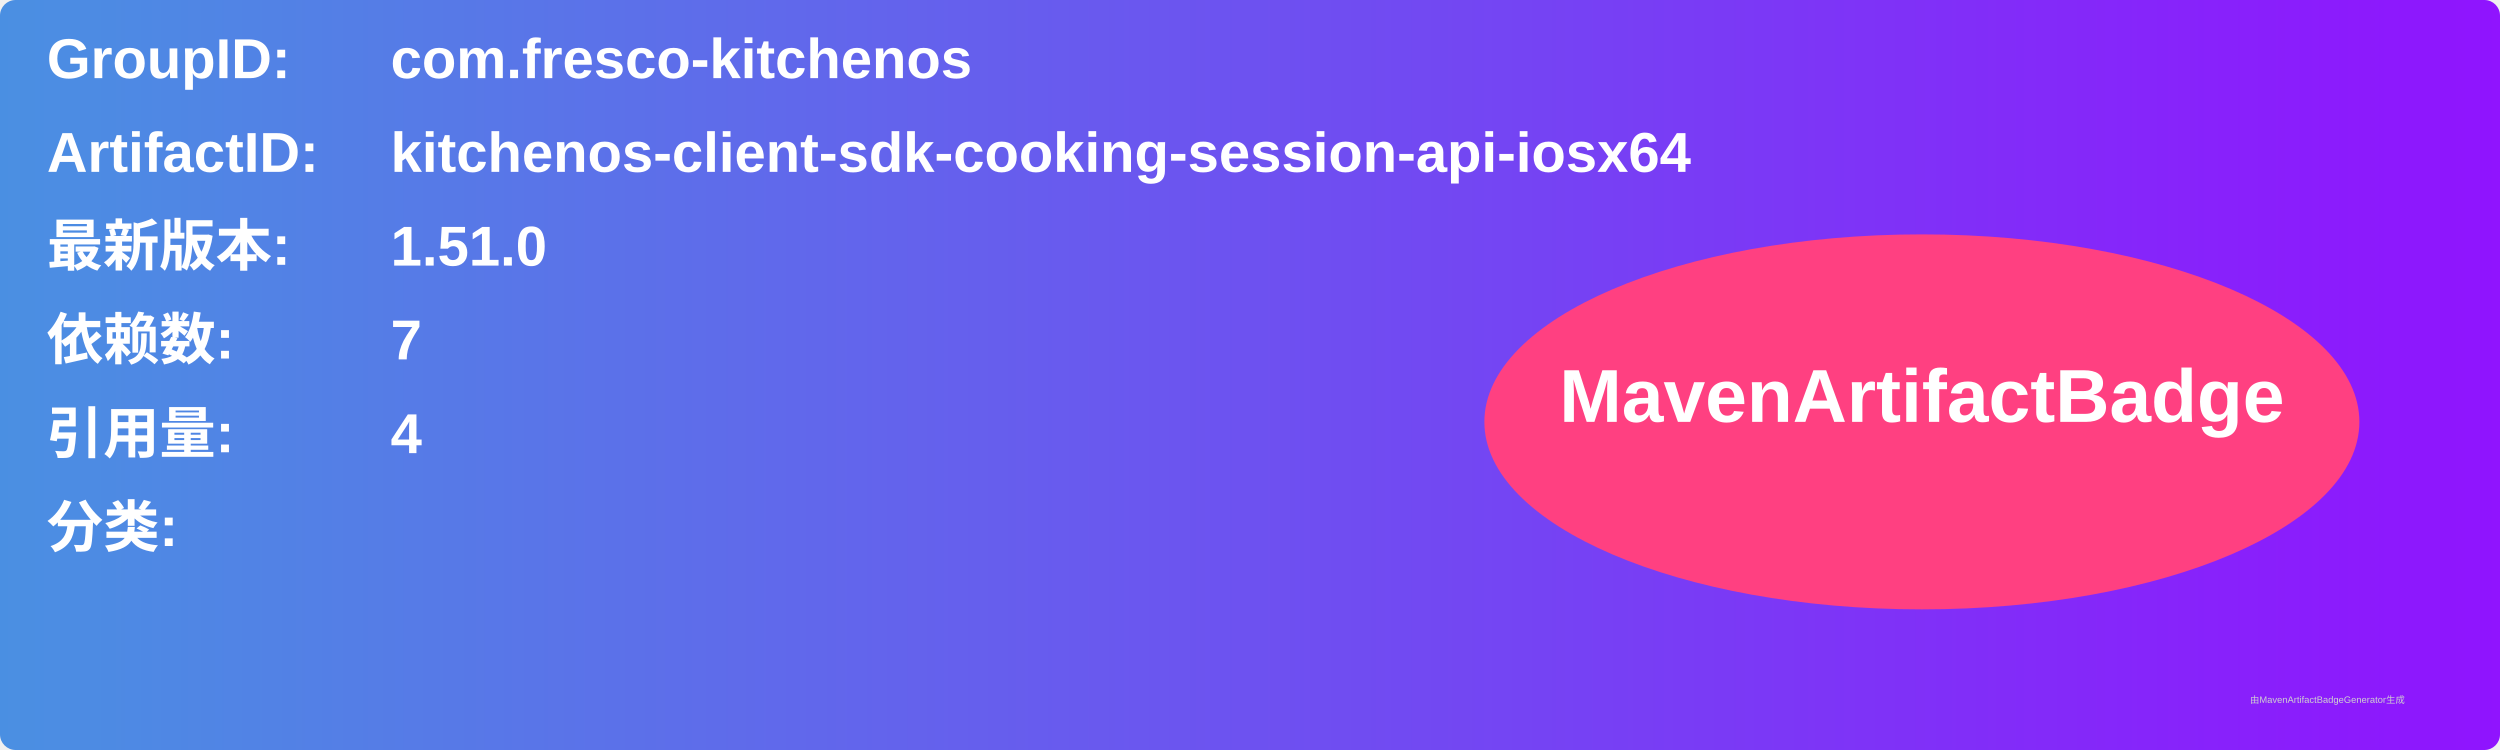
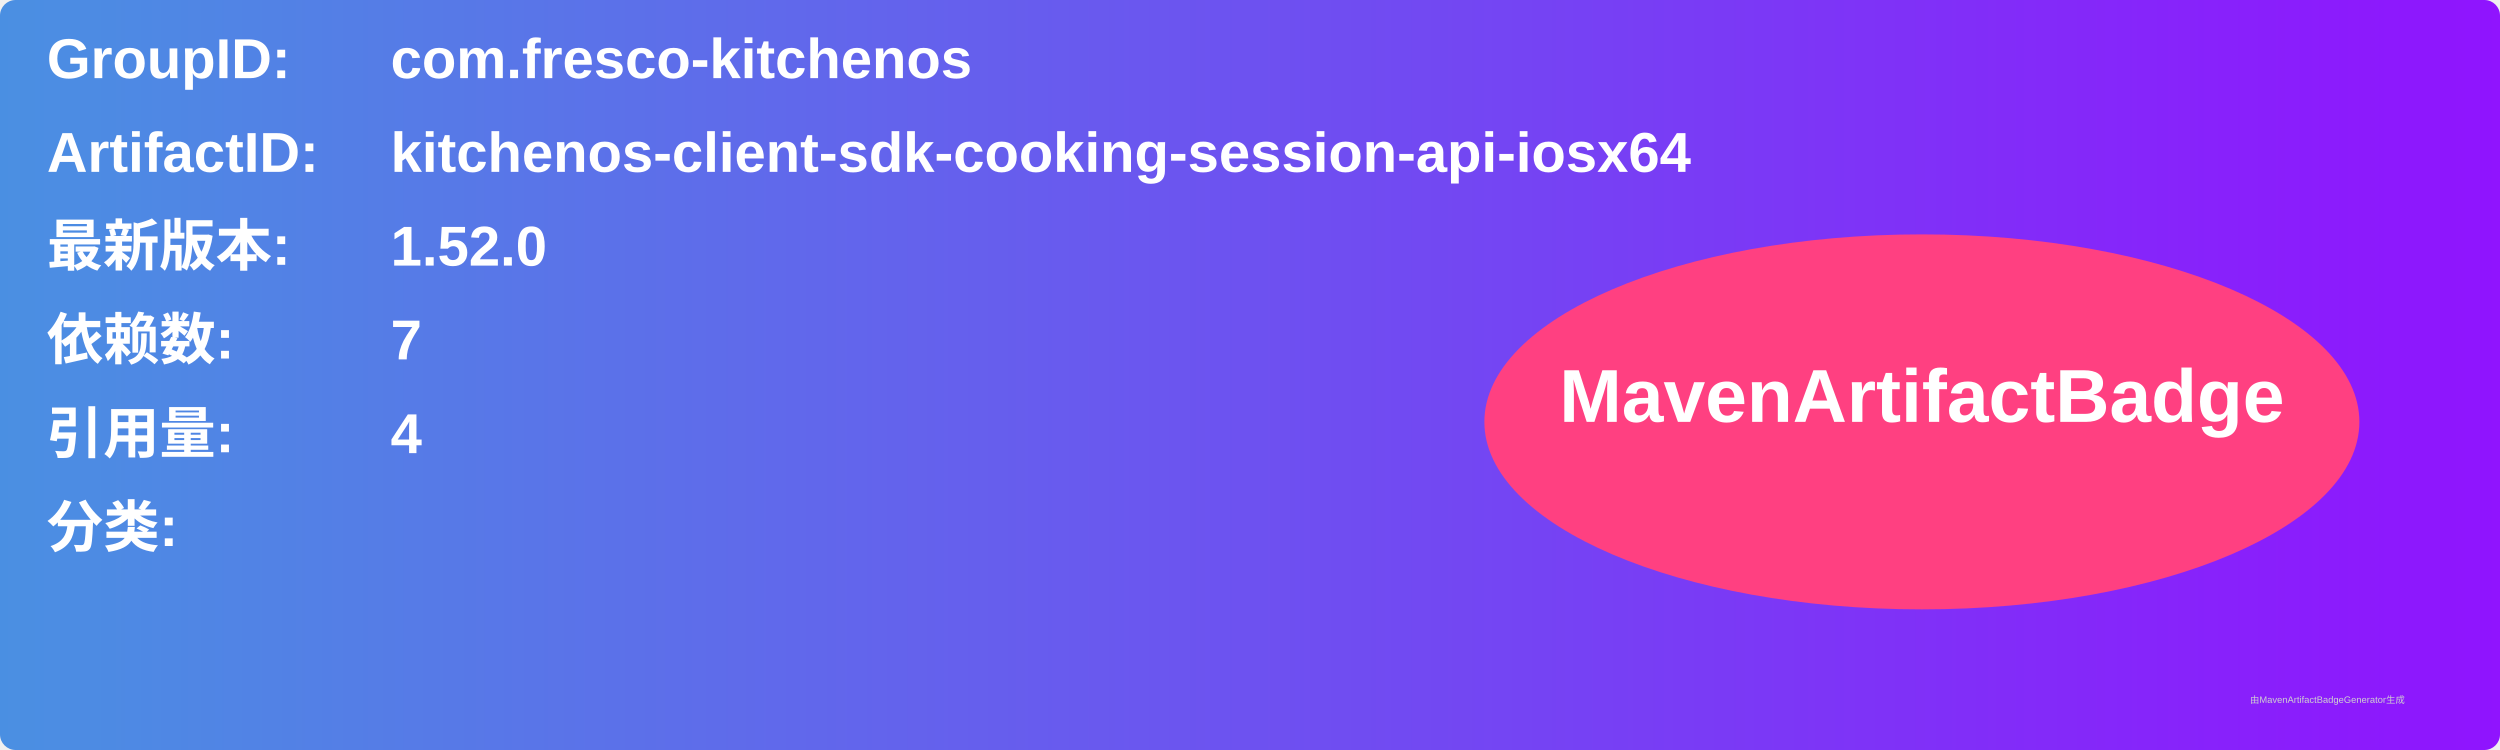
<svg xmlns="http://www.w3.org/2000/svg" width="800" height="240" viewBox="0 0 800 240">
  <linearGradient id="grad" x1="0%" y1="0%" x2="100%" y2="0%">
    <stop offset="0%" stop-color="#4a90e2" />
    <stop offset="100%" stop-color="#9013fe" />
  </linearGradient>
  <rect width="100%" height="100%" rx="5" ry="5" fill="url(#grad)" />
  <g transform="translate(15, 15)">
    <text x="0" y="10" font-family="Arial" font-size="18" fill="white" font-weight="bold" width="260">GroupID:</text>
    <text x="110" y="10" font-family="Arial" font-size="18" fill="white" font-weight="bold" width="460">com.fresco-kitchenos</text>
    <text x="0" y="40" font-family="Arial" font-size="18" fill="white" font-weight="bold" width="260">ArtifactID:</text>
    <text x="110" y="40" font-family="Arial" font-size="18" fill="white" font-weight="bold" width="460">kitchenos-client-sdk-cooking-session-api-iosx64</text>
    <text x="0" y="70" font-family="Arial" font-size="18" fill="white" font-weight="bold">最新版本:</text>
    <text x="110" y="70" font-family="Arial" font-size="18" fill="white" font-weight="bold">
-       <tspan font-weight="bold">1.51.0</tspan>
+       <tspan font-weight="bold">1.52.0</tspan>
    </text>
    <text x="0" y="100" font-family="Arial" font-size="18" fill="white" font-weight="bold">依赖数: </text>
    <text x="110" y="100" font-family="Arial" font-size="18" fill="white">
      <tspan font-weight="bold">7</tspan>
    </text>
    <text x="0" y="130" font-family="Arial" font-size="18" fill="white" font-weight="bold">引用量: </text>
    <text x="110" y="130" font-family="Arial" font-size="18" fill="white">
      <tspan font-weight="bold">4</tspan>
    </text>
    <text x="0" y="160" font-family="Arial" font-size="18" fill="white" font-weight="bold">分类:</text>
    <text x="10" y="190" font-family="Arial" font-size="10" fill="white">
      <tspan font-weight="bold" />
    </text>
    <ellipse cx="600" cy="120" rx="140" ry="60" fill="#ff4081" />
    <text x="600" y="120" text-anchor="middle" font-family="Arial" font-size="24" fill="white" font-weight="bold">MavenArtifactBadge</text>
  </g>
  <text x="720" y="225" font-family="Arial" font-size="3" fill="#d0d0d0">由MavenArtifactBadgeGenerator生成</text>
</svg>
